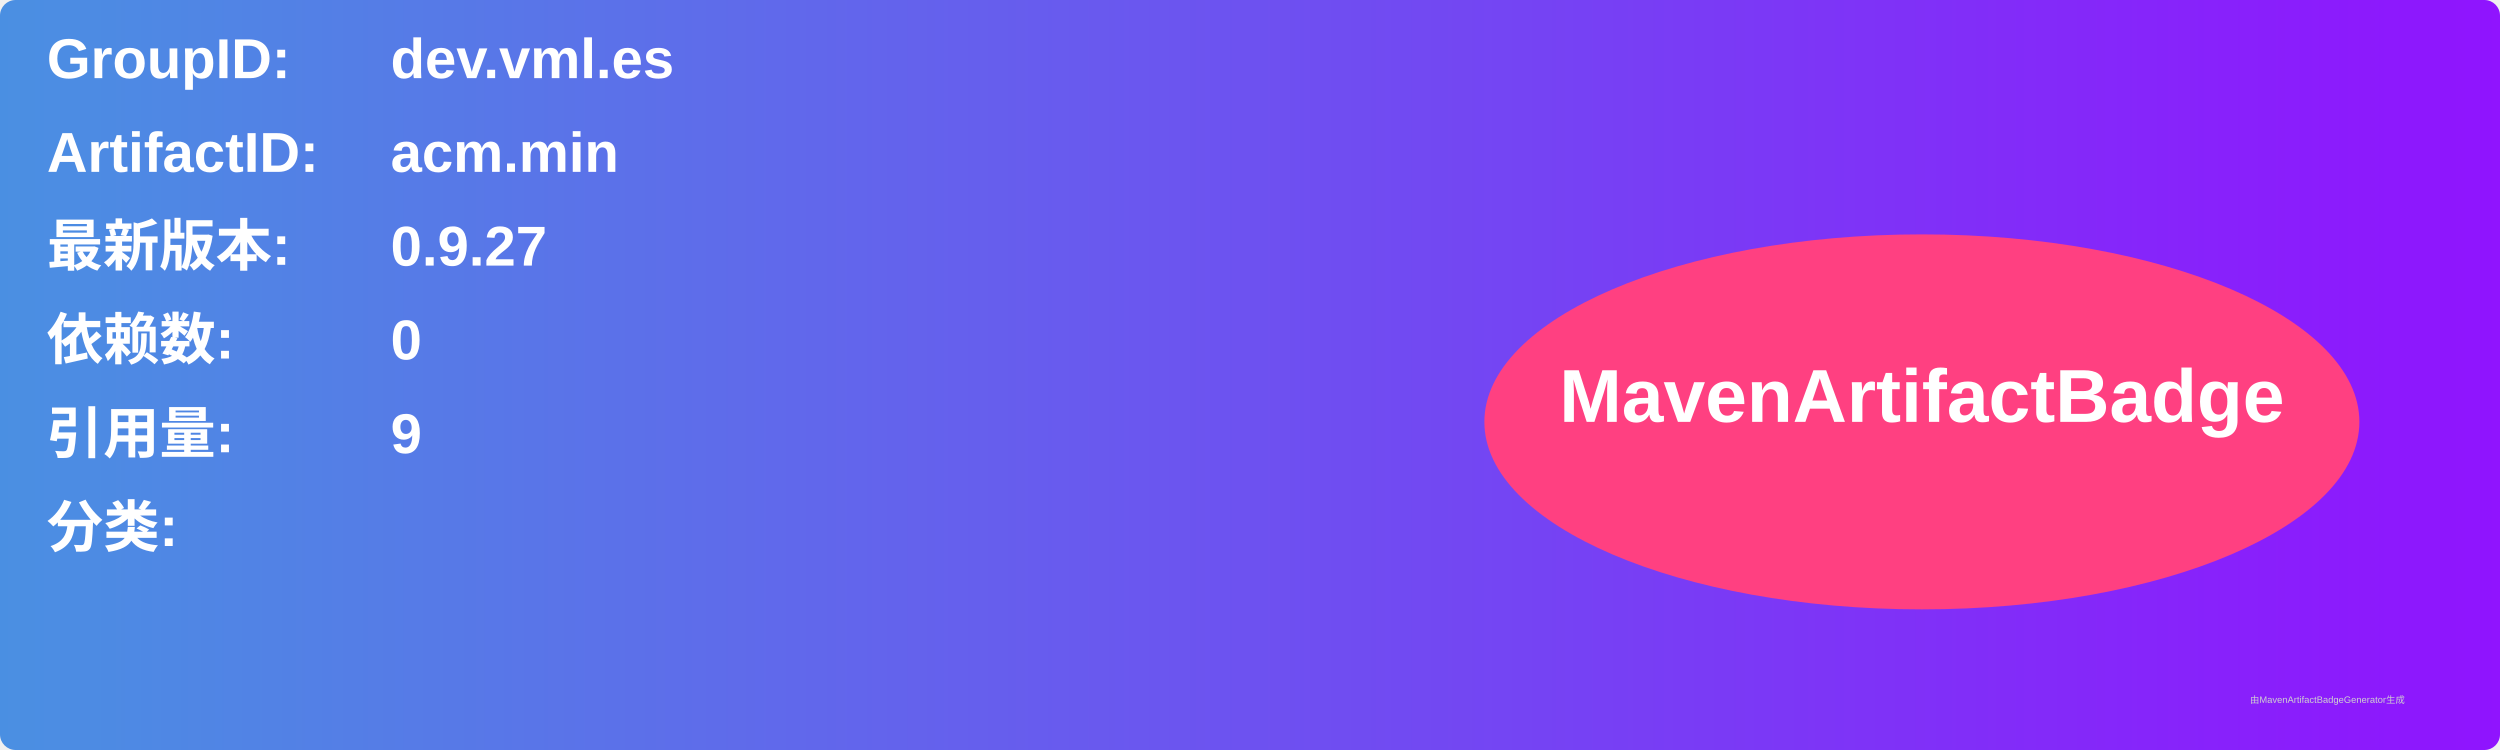
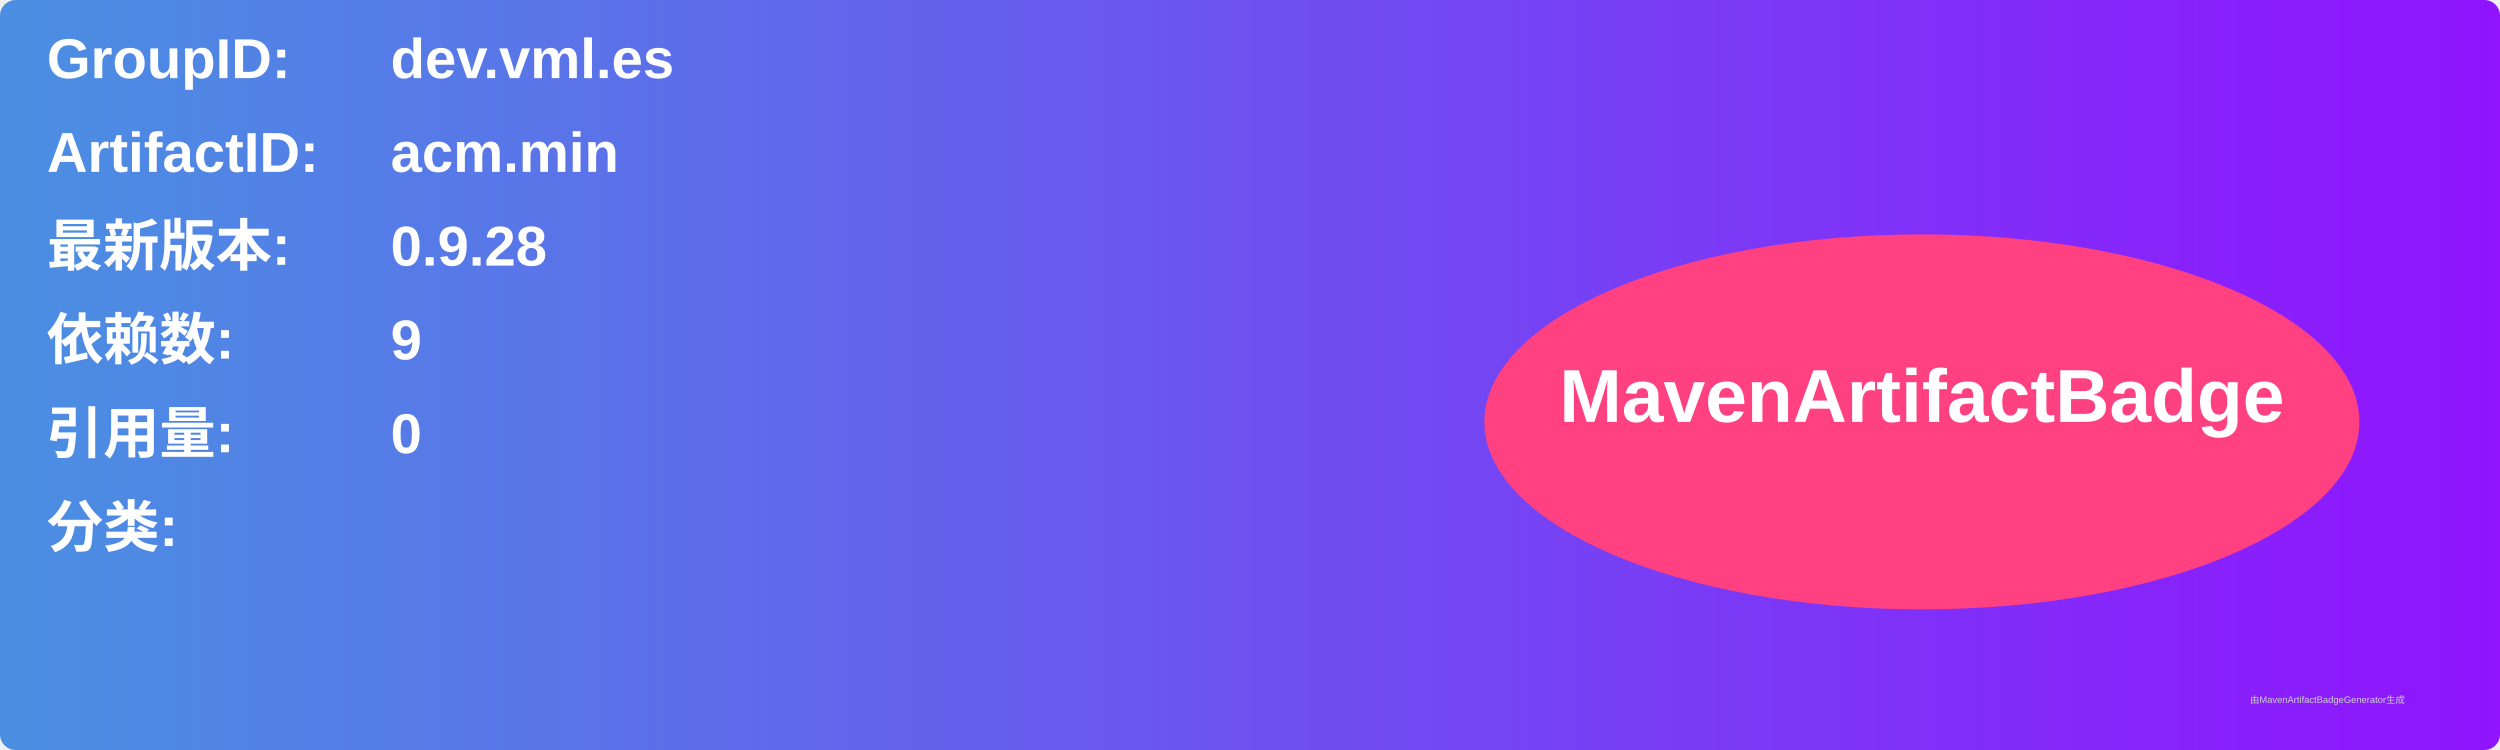
<svg xmlns="http://www.w3.org/2000/svg" width="800" height="240" viewBox="0 0 800 240">
  <linearGradient id="grad" x1="0%" y1="0%" x2="100%" y2="0%">
    <stop offset="0%" stop-color="#4a90e2" />
    <stop offset="100%" stop-color="#9013fe" />
  </linearGradient>
  <rect width="100%" height="100%" rx="5" ry="5" fill="url(#grad)" />
  <g transform="translate(15, 15)">
    <text x="0" y="10" font-family="Arial" font-size="18" fill="white" font-weight="bold" width="260">GroupID:</text>
    <text x="110" y="10" font-family="Arial" font-size="18" fill="white" font-weight="bold" width="460">dev.vml.es</text>
    <text x="0" y="40" font-family="Arial" font-size="18" fill="white" font-weight="bold" width="260">ArtifactID:</text>
    <text x="110" y="40" font-family="Arial" font-size="18" fill="white" font-weight="bold" width="460">acm.min</text>
    <text x="0" y="70" font-family="Arial" font-size="18" fill="white" font-weight="bold">最新版本:</text>
    <text x="110" y="70" font-family="Arial" font-size="18" fill="white" font-weight="bold">
-       <tspan font-weight="bold">0.9.27</tspan>
+       <tspan font-weight="bold">0.9.28</tspan>
    </text>
    <text x="0" y="100" font-family="Arial" font-size="18" fill="white" font-weight="bold">依赖数: </text>
    <text x="110" y="100" font-family="Arial" font-size="18" fill="white">
-       <tspan font-weight="bold">0</tspan>
+       <tspan font-weight="bold">9</tspan>
    </text>
    <text x="0" y="130" font-family="Arial" font-size="18" fill="white" font-weight="bold">引用量: </text>
    <text x="110" y="130" font-family="Arial" font-size="18" fill="white">
-       <tspan font-weight="bold">9</tspan>
+       <tspan font-weight="bold">0</tspan>
    </text>
    <text x="0" y="160" font-family="Arial" font-size="18" fill="white" font-weight="bold">分类:</text>
    <text x="10" y="190" font-family="Arial" font-size="10" fill="white">
      <tspan font-weight="bold" />
    </text>
    <ellipse cx="600" cy="120" rx="140" ry="60" fill="#ff4081" />
    <text x="600" y="120" text-anchor="middle" font-family="Arial" font-size="24" fill="white" font-weight="bold">MavenArtifactBadge</text>
  </g>
  <text x="720" y="225" font-family="Arial" font-size="3" fill="#d0d0d0">由MavenArtifactBadgeGenerator生成</text>
</svg>
